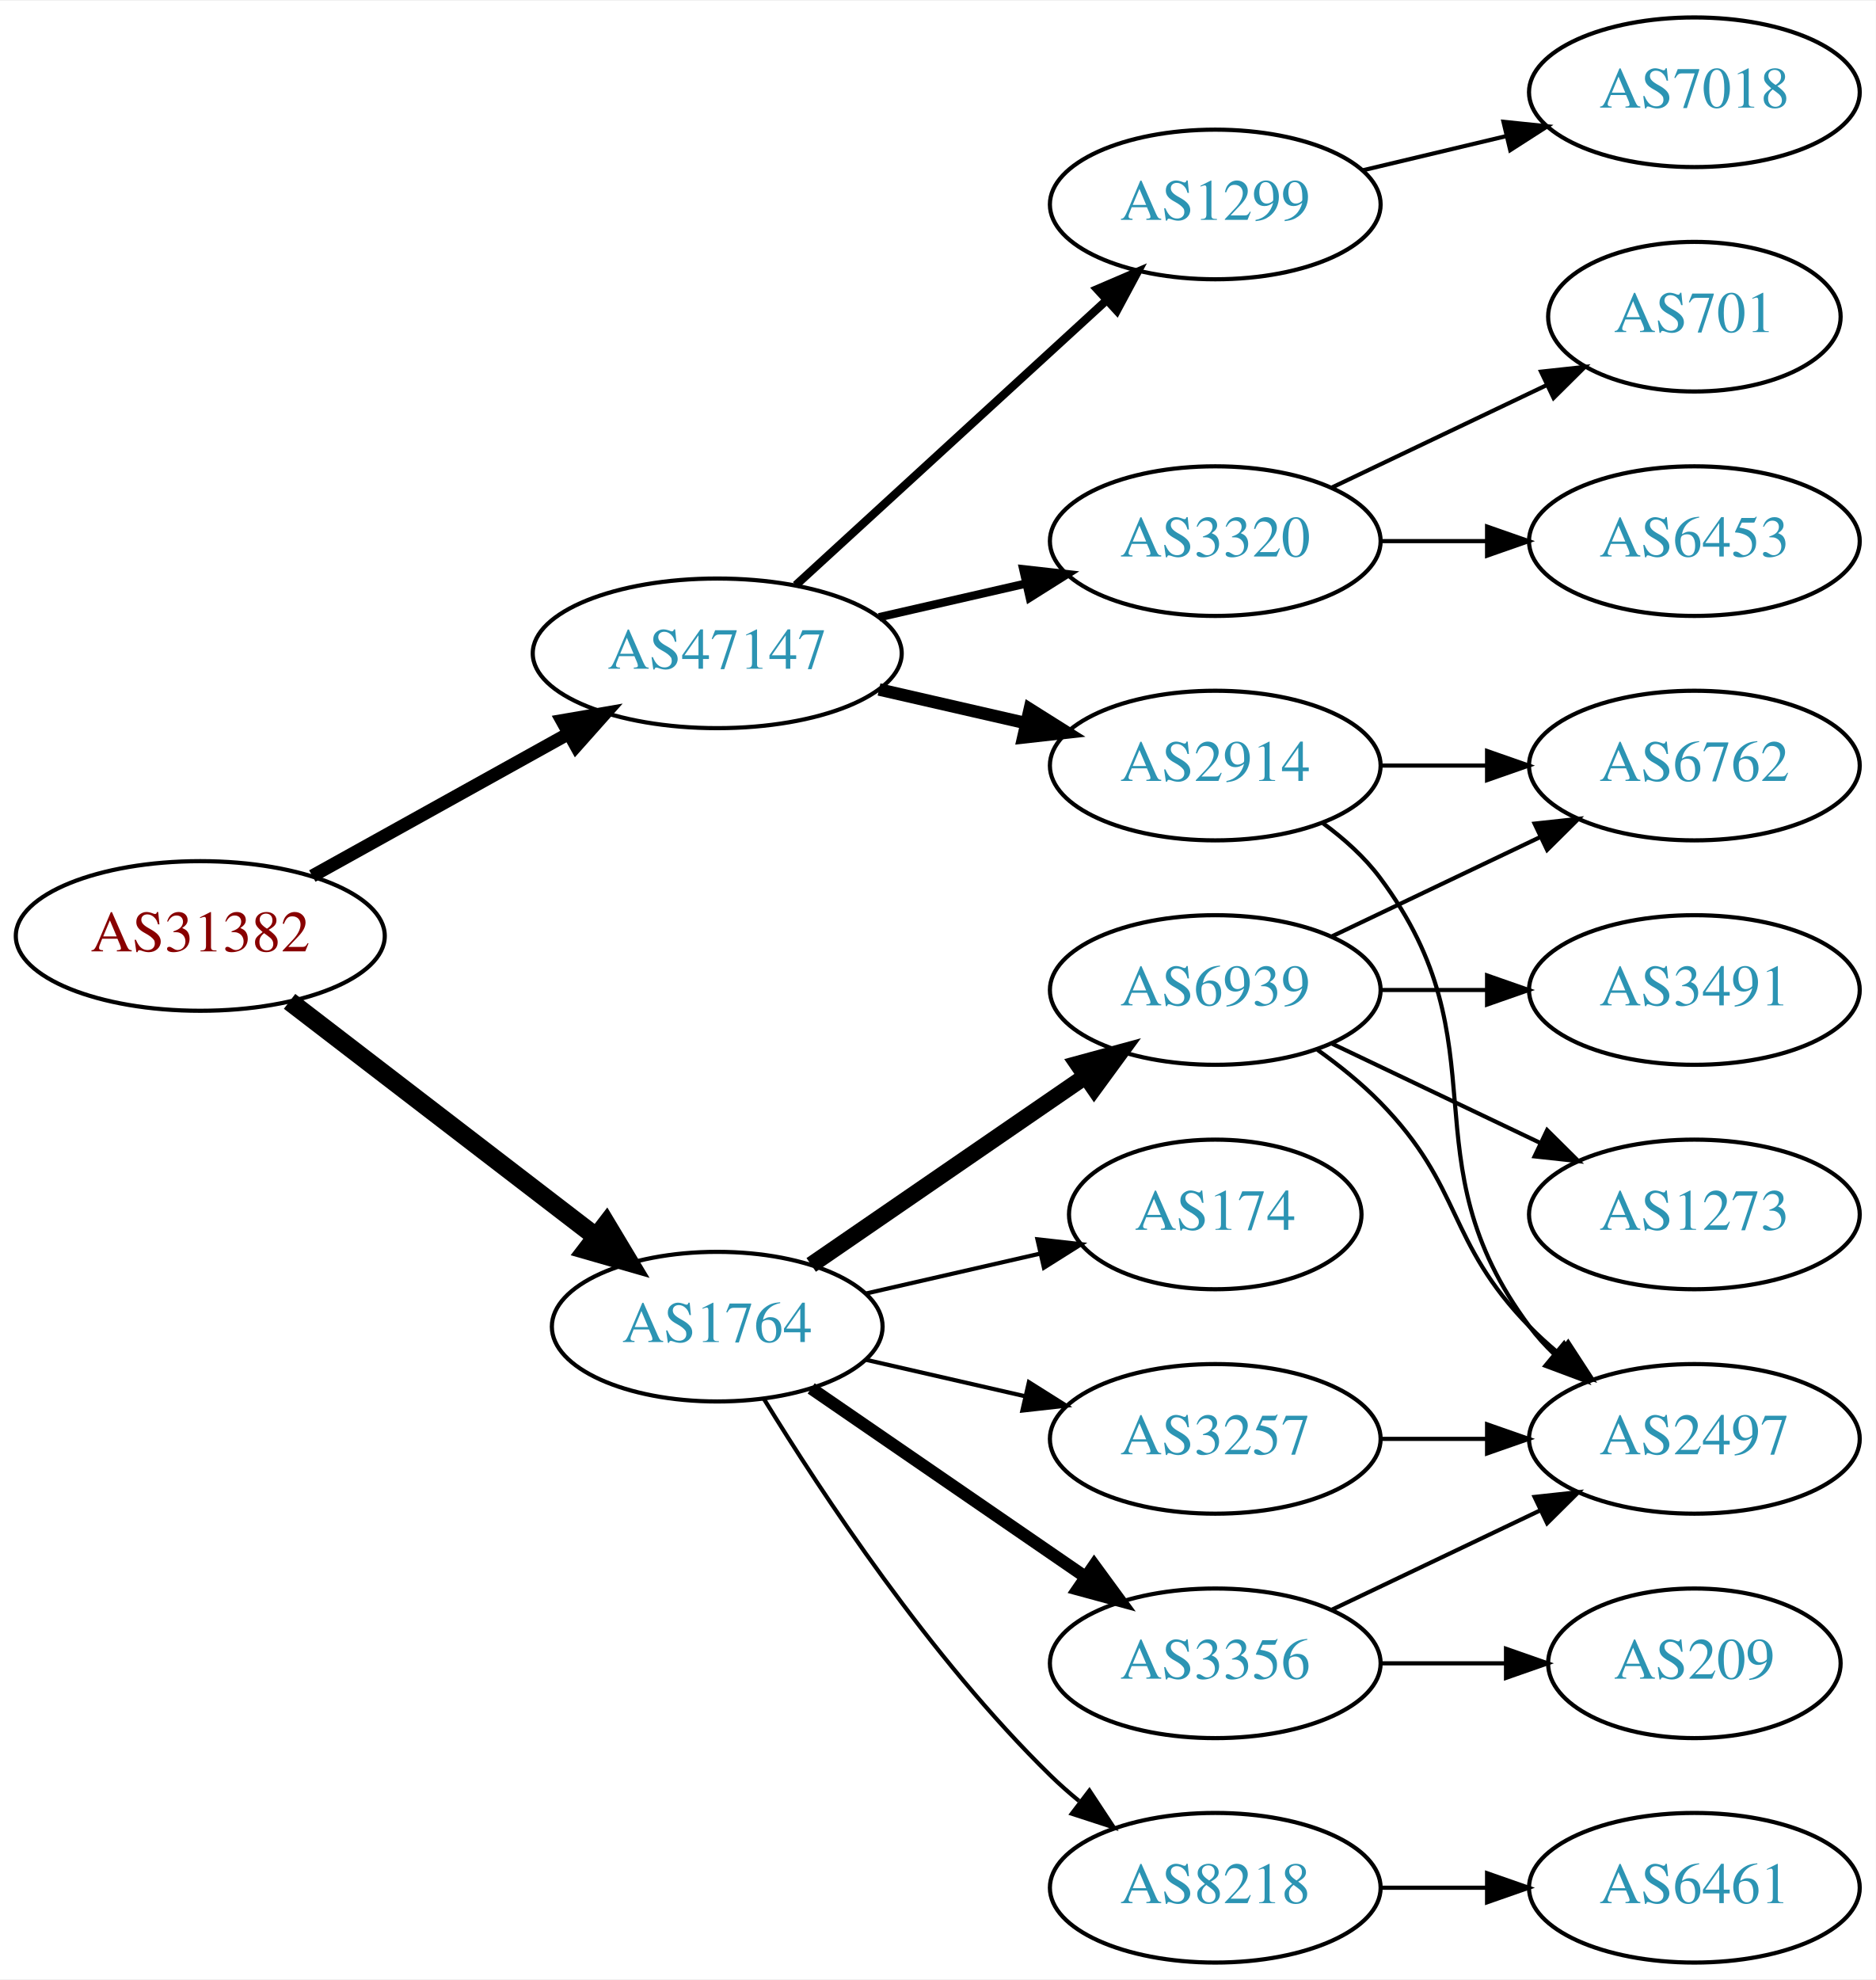
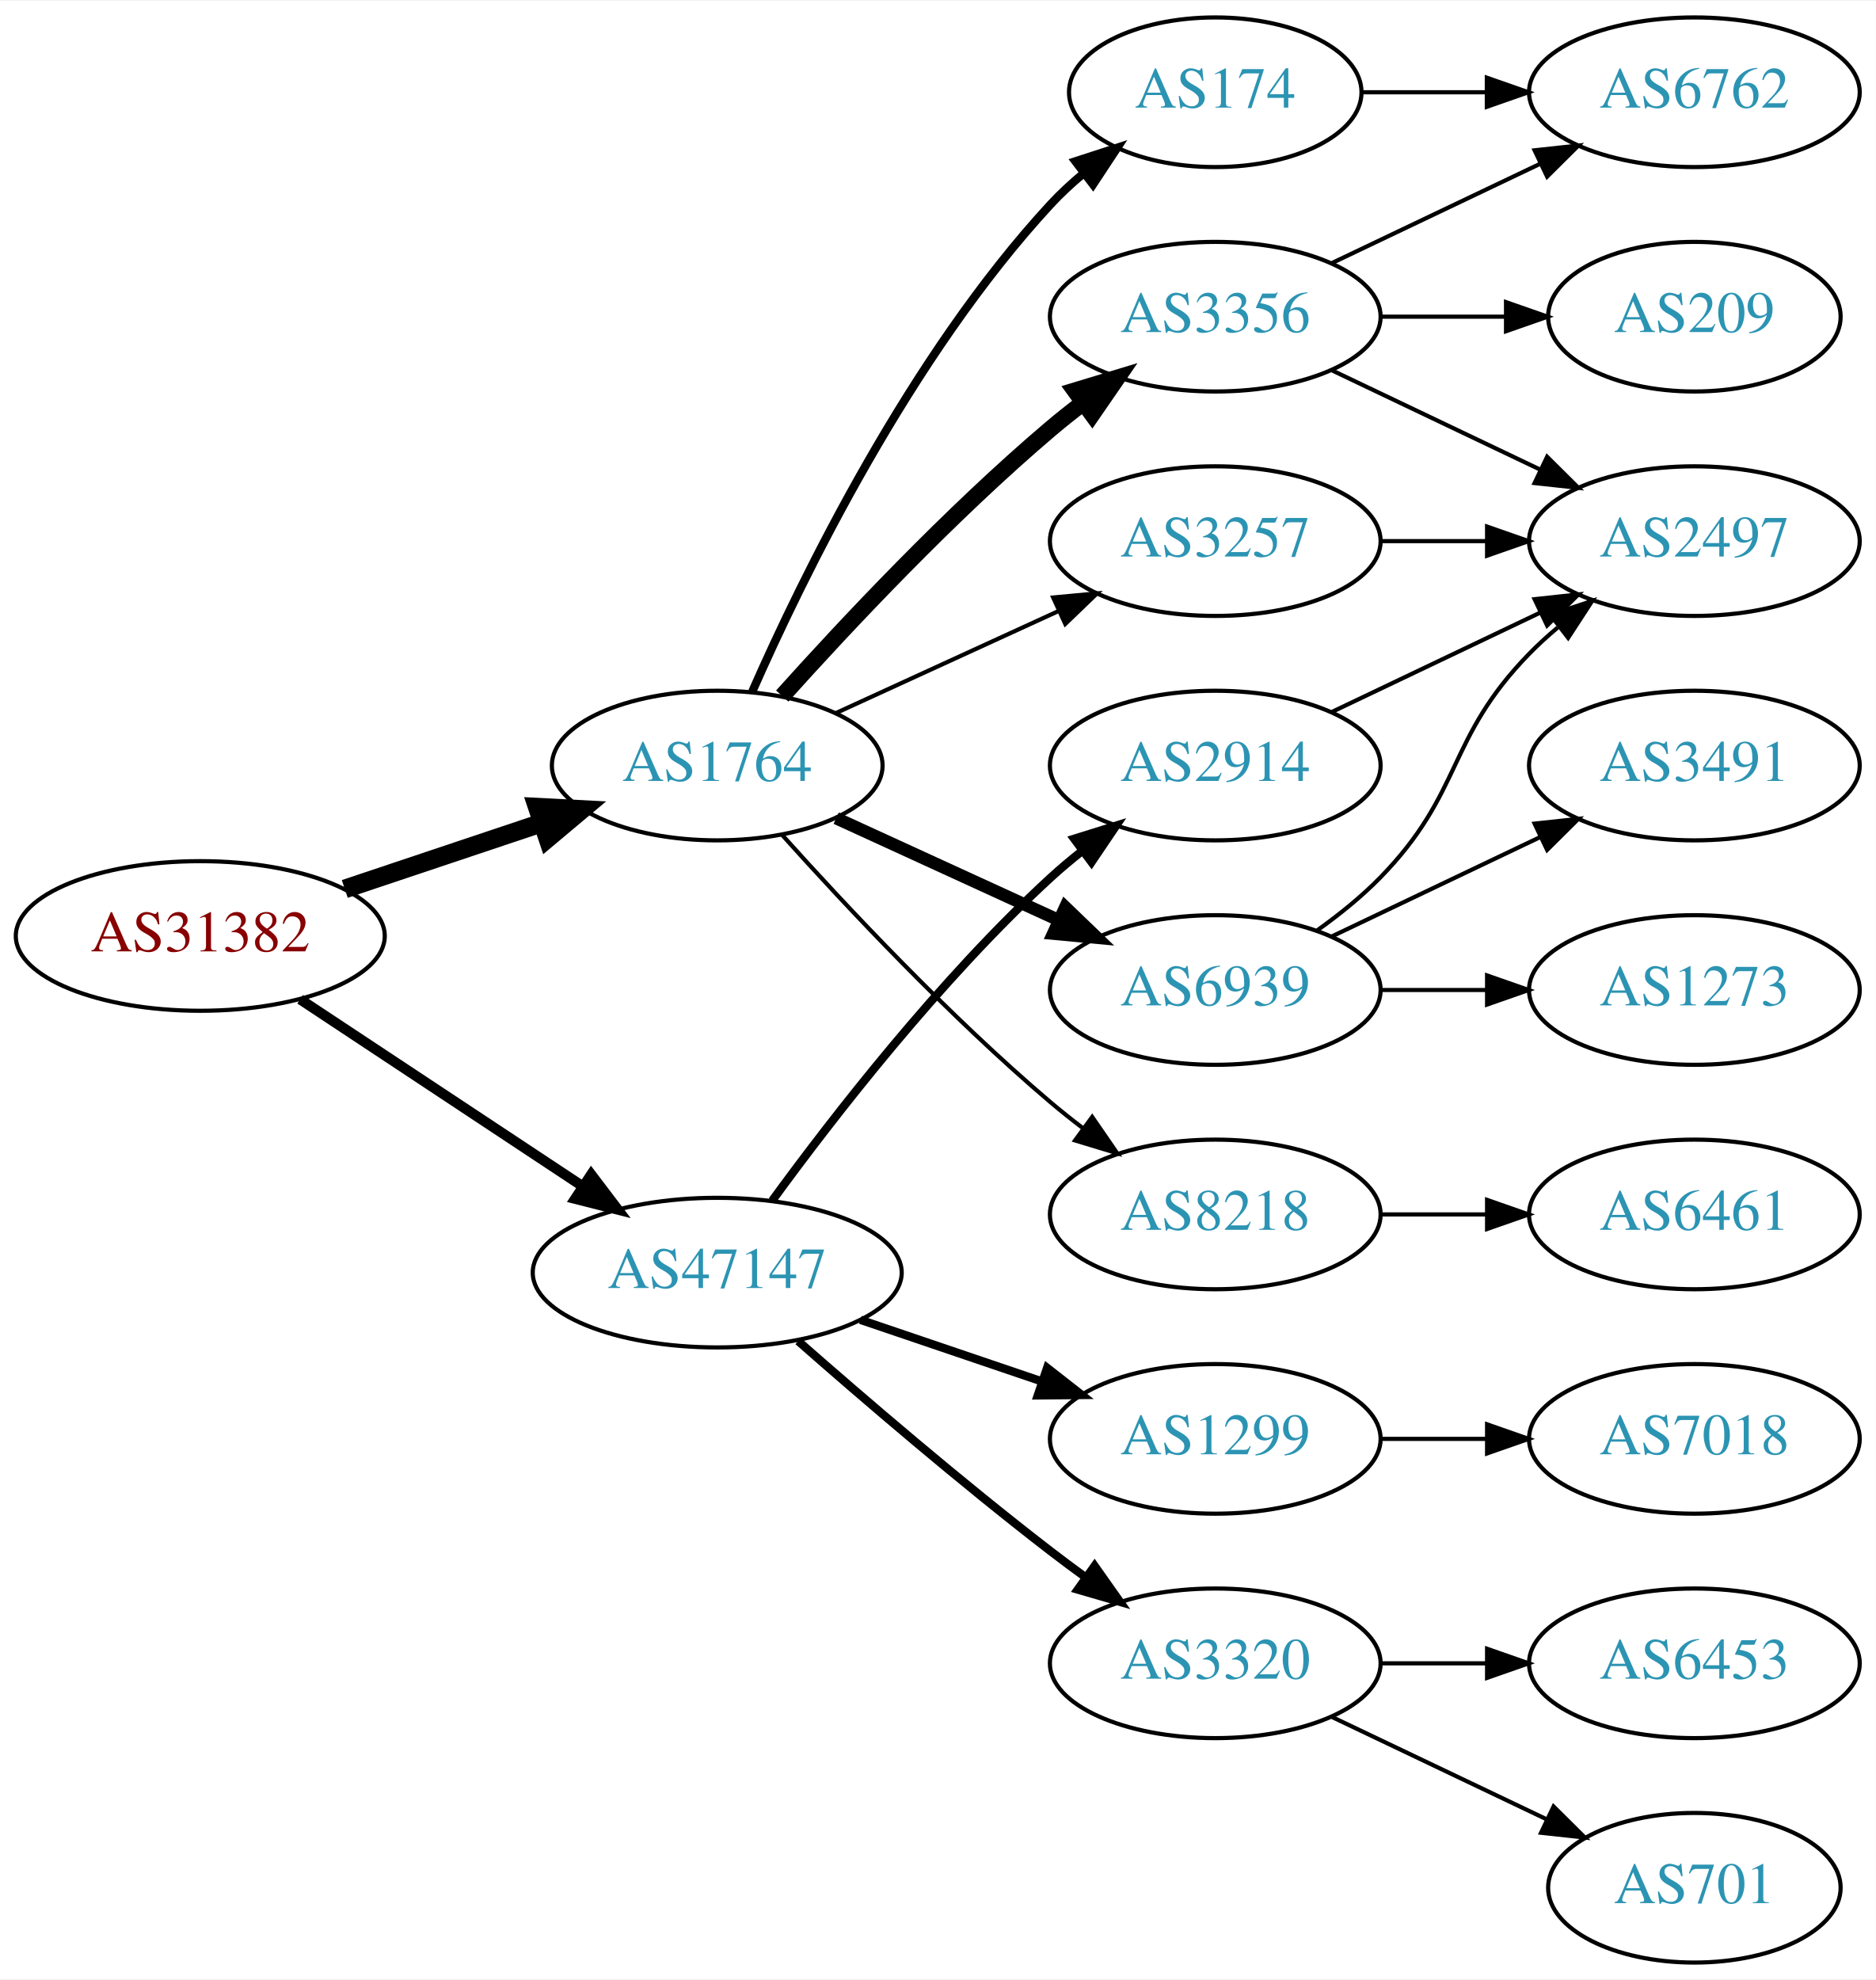
<svg xmlns="http://www.w3.org/2000/svg" xmlns:xlink="http://www.w3.org/1999/xlink" width="451pt" height="476pt" viewBox="0.00 0.00 451.37 476.00">
  <g id="graph0" class="graph" transform="scale(1 1) rotate(0) translate(4 472)">
    <polygon fill="white" stroke="none" points="-4,4 -4,-472 447.37,-472 447.37,4 -4,4" />
    <g id="node1" class="node">
      <g id="a_node1">
        <a xlink:href="/asn/31382" xlink:title="AS31382 ~ Kapsch BusinessCom AG [AT]">
          <ellipse fill="#ffffff" stroke="black" cx="44.196" cy="-247" rx="44.393" ry="18" />
          <text text-anchor="middle" x="44.196" y="-243.3" font-family="Times,serif" font-size="14.00" fill="#880000">AS31382</text>
        </a>
      </g>
    </g>
    <g id="node2" class="node">
      <g id="a_node2">
        <a xlink:href="/asn/1764" xlink:title="AS1764 ~ NEXTLAYER-AS [AT]">
-           <ellipse fill="#ffffff" stroke="black" cx="168.588" cy="-153" rx="39.794" ry="18" />
-           <text text-anchor="middle" x="168.588" y="-149.3" font-family="Times,serif" font-size="14.00" fill="#2c94b3">AS1764</text>
+           <ellipse fill="#ffffff" stroke="black" cx="168.588" cy="-288" rx="39.794" ry="18" />
+           <text text-anchor="middle" x="168.588" y="-284.3" font-family="Times,serif" font-size="14.00" fill="#2c94b3">AS1764</text>
        </a>
      </g>
    </g>
    <g id="edge1" class="edge">
-       <path fill="none" stroke="black" stroke-width="4.5" d="M65.682,-231.267C85.836,-215.788 116.772,-192.028 139.272,-174.747" />
-       <polygon fill="black" stroke="black" stroke-width="4.5" points="141.911,-177.686 147.443,-168.472 137.114,-171.44 141.911,-177.686" />
+       <path fill="none" stroke="black" stroke-width="4.5" d="M78.964,-258.312C93.591,-263.212 110.853,-268.994 126.239,-274.148" />
+       <polygon fill="black" stroke="black" stroke-width="4.5" points="125.299,-277.986 136.032,-277.429 127.801,-270.519 125.299,-277.986" />
    </g>
    <g id="node3" class="node">
      <g id="a_node3">
        <a xlink:href="/asn/47147" xlink:title="AS47147 ~ ANEXIA Internetdienstleistungs GmbH [AT]">
-           <ellipse fill="#ffffff" stroke="black" cx="168.588" cy="-315" rx="44.393" ry="18" />
-           <text text-anchor="middle" x="168.588" y="-311.3" font-family="Times,serif" font-size="14.00" fill="#2c94b3">AS47147</text>
+           <ellipse fill="#ffffff" stroke="black" cx="168.588" cy="-166" rx="44.393" ry="18" />
+           <text text-anchor="middle" x="168.588" y="-162.3" font-family="Times,serif" font-size="14.00" fill="#2c94b3">AS47147</text>
        </a>
      </g>
    </g>
    <g id="edge2" class="edge">
-       <path fill="none" stroke="black" stroke-width="3.15" d="M71.152,-261.421C89.083,-271.383 113.137,-284.747 132.735,-295.636" />
-       <polygon fill="black" stroke="black" stroke-width="3.15" points="131.228,-298.803 141.669,-300.6 134.628,-292.684 131.228,-298.803" />
+       <path fill="none" stroke="black" stroke-width="2.455" d="M68.217,-231.765C87.449,-219.037 115.056,-200.766 136.294,-186.711" />
+       <polygon fill="black" stroke="black" stroke-width="2.455" points="138.263,-189.605 144.67,-181.167 134.4,-183.767 138.263,-189.605" />
    </g>
    <g id="node4" class="node">
      <g id="a_node4">
+         <a xlink:href="/asn/3356" xlink:title="AS3356 ~ Level 3 Parent, LLC [US]">
+           <ellipse fill="#ffffff" stroke="black" cx="288.431" cy="-396" rx="39.794" ry="18" />
+           <text text-anchor="middle" x="288.431" y="-392.3" font-family="Times,serif" font-size="14.00" fill="#2c94b3">AS3356</text>
+         </a>
+       </g>
+     </g>
+     <g id="edge3" class="edge">
+       <path fill="none" stroke="black" stroke-width="4" d="M184.234,-304.725C199.535,-321.765 224.632,-348.523 248.784,-369 251.281,-371.117 253.942,-373.232 256.653,-375.293" />
+       <polygon fill="black" stroke="black" stroke-width="4" points="254.69,-378.194 264.83,-381.266 258.819,-372.541 254.69,-378.194" />
+     </g>
+     <g id="node5" class="node">
+       <g id="a_node5">
+         <a xlink:href="/asn/3257" xlink:title="AS3257 ~ GTT [DE]">
+           <ellipse fill="#ffffff" stroke="black" cx="288.431" cy="-342" rx="39.794" ry="18" />
+           <text text-anchor="middle" x="288.431" y="-338.3" font-family="Times,serif" font-size="14.00" fill="#2c94b3">AS3257</text>
+         </a>
+       </g>
+     </g>
+     <g id="edge4" class="edge">
+       <path fill="none" stroke="black" d="M197.217,-300.661C213.174,-307.973 233.445,-317.261 250.727,-325.181" />
+       <polygon fill="black" stroke="black" points="249.426,-328.435 259.975,-329.419 252.342,-322.071 249.426,-328.435" />
+     </g>
+     <g id="node6" class="node">
+       <g id="a_node6">
+         <a xlink:href="/asn/174" xlink:title="AS174 ~ Cogent Communications [US]">
+           <ellipse fill="#ffffff" stroke="black" cx="288.431" cy="-450" rx="35.194" ry="18" />
+           <text text-anchor="middle" x="288.431" y="-446.3" font-family="Times,serif" font-size="14.00" fill="#2c94b3">AS174</text>
+         </a>
+       </g>
+     </g>
+     <g id="edge5" class="edge">
+       <path fill="none" stroke="black" stroke-width="2" d="M177.004,-305.761C189.072,-333.183 215.044,-386.473 248.784,-423 251.19,-425.604 253.887,-428.1 256.71,-430.449" />
+       <polygon fill="black" stroke="black" stroke-width="2" points="254.778,-433.378 264.854,-436.653 259.019,-427.809 254.778,-433.378" />
+     </g>
+     <g id="node7" class="node">
+       <g id="a_node7">
        <a xlink:href="/asn/6939" xlink:title="AS6939 ~ Hurricane Electric LLC [US]">
          <ellipse fill="#ffffff" stroke="black" cx="288.431" cy="-234" rx="39.794" ry="18" />
          <text text-anchor="middle" x="288.431" y="-230.3" font-family="Times,serif" font-size="14.00" fill="#2c94b3">AS6939</text>
        </a>
      </g>
    </g>
-     <g id="edge3" class="edge">
-       <path fill="none" stroke="black" stroke-width="4" d="M191.202,-167.857C209.691,-180.565 236.505,-198.995 257.134,-213.175" />
-       <polygon fill="black" stroke="black" stroke-width="4" points="255.331,-216.183 265.555,-218.963 259.296,-210.414 255.331,-216.183" />
-     </g>
-     <g id="node5" class="node">
-       <g id="a_node5">
-         <a xlink:href="/asn/3356" xlink:title="AS3356 ~ Level 3 Parent, LLC [US]">
-           <ellipse fill="#ffffff" stroke="black" cx="288.431" cy="-72" rx="39.794" ry="18" />
-           <text text-anchor="middle" x="288.431" y="-68.3" font-family="Times,serif" font-size="14.00" fill="#2c94b3">AS3356</text>
-         </a>
-       </g>
-     </g>
-     <g id="edge4" class="edge">
-       <path fill="none" stroke="black" stroke-width="3" d="M191.202,-138.143C209.691,-125.435 236.505,-107.005 257.134,-92.825" />
-       <polygon fill="black" stroke="black" stroke-width="3" points="259.296,-95.586 265.555,-87.037 255.331,-89.817 259.296,-95.586" />
-     </g>
-     <g id="node6" class="node">
-       <g id="a_node6">
-         <a xlink:href="/asn/8218" xlink:title="AS8218 ~ legacy Neotelecoms [FR]">
-           <ellipse fill="#ffffff" stroke="black" cx="288.431" cy="-18" rx="39.794" ry="18" />
-           <text text-anchor="middle" x="288.431" y="-14.3" font-family="Times,serif" font-size="14.00" fill="#2c94b3">AS8218</text>
-         </a>
-       </g>
-     </g>
-     <g id="edge5" class="edge">
-       <path fill="none" stroke="black" d="M179.854,-135.56C193.662,-113.009 219.851,-73.278 248.784,-45 250.924,-42.908 253.242,-40.863 255.642,-38.895" />
-       <polygon fill="black" stroke="black" points="258.152,-41.382 263.983,-32.536 253.908,-35.815 258.152,-41.382" />
-     </g>
-     <g id="node7" class="node">
-       <g id="a_node7">
-         <a xlink:href="/asn/174" xlink:title="AS174 ~ Cogent Communications [US]">
-           <ellipse fill="#ffffff" stroke="black" cx="288.431" cy="-180" rx="35.194" ry="18" />
-           <text text-anchor="middle" x="288.431" y="-176.3" font-family="Times,serif" font-size="14.00" fill="#2c94b3">AS174</text>
-         </a>
-       </g>
-     </g>
    <g id="edge6" class="edge">
-       <path fill="none" stroke="black" d="M204.308,-160.955C217.4,-163.955 232.422,-167.396 246.063,-170.522" />
-       <polygon fill="black" stroke="black" points="245.641,-174.016 256.17,-172.838 247.204,-167.193 245.641,-174.016" />
+       <path fill="none" stroke="black" stroke-width="3" d="M197.217,-275.339C213.174,-268.027 233.445,-258.739 250.727,-250.819" />
+       <polygon fill="black" stroke="black" stroke-width="3" points="252.342,-253.929 259.975,-246.581 249.426,-247.565 252.342,-253.929" />
    </g>
    <g id="node8" class="node">
      <g id="a_node8">
-         <a xlink:href="/asn/3257" xlink:title="AS3257 ~ GTT [DE]">
-           <ellipse fill="#ffffff" stroke="black" cx="288.431" cy="-126" rx="39.794" ry="18" />
-           <text text-anchor="middle" x="288.431" y="-122.3" font-family="Times,serif" font-size="14.00" fill="#2c94b3">AS3257</text>
+         <a xlink:href="/asn/8218" xlink:title="AS8218 ~ legacy Neotelecoms [FR]">
+           <ellipse fill="#ffffff" stroke="black" cx="288.431" cy="-180" rx="39.794" ry="18" />
+           <text text-anchor="middle" x="288.431" y="-176.3" font-family="Times,serif" font-size="14.00" fill="#2c94b3">AS8218</text>
        </a>
      </g>
    </g>
    <g id="edge7" class="edge">
-       <path fill="none" stroke="black" d="M204.308,-145.045C216.307,-142.296 229.928,-139.175 242.621,-136.267" />
-       <polygon fill="black" stroke="black" points="243.587,-139.636 252.552,-133.991 242.023,-132.813 243.587,-139.636" />
+       <path fill="none" stroke="black" d="M184.234,-271.275C199.535,-254.235 224.632,-227.477 248.784,-207 251.281,-204.883 253.942,-202.768 256.653,-200.707" />
+       <polygon fill="black" stroke="black" points="258.819,-203.459 264.83,-194.734 254.69,-197.806 258.819,-203.459" />
    </g>
    <g id="node15" class="node">
      <g id="a_node15">
        <a xlink:href="/asn/1299" xlink:title="AS1299 ~ Telia Carrier [EU]">
-           <ellipse fill="#ffffff" stroke="black" cx="288.431" cy="-423" rx="39.794" ry="18" />
-           <text text-anchor="middle" x="288.431" y="-419.3" font-family="Times,serif" font-size="14.00" fill="#2c94b3">AS1299</text>
-         </a>
-       </g>
-     </g>
-     <g id="edge16" class="edge">
-       <path fill="none" stroke="black" stroke-width="2" d="M187.486,-331.403C207.414,-349.667 239.772,-379.322 262.249,-399.921" />
-       <polygon fill="black" stroke="black" stroke-width="2" points="260.014,-402.62 269.751,-406.797 264.743,-397.46 260.014,-402.62" />
+           <ellipse fill="#ffffff" stroke="black" cx="288.431" cy="-126" rx="39.794" ry="18" />
+           <text text-anchor="middle" x="288.431" y="-122.3" font-family="Times,serif" font-size="14.00" fill="#2c94b3">AS1299</text>
+         </a>
+       </g>
+     </g>
+     <g id="edge17" class="edge">
+       <path fill="none" stroke="black" stroke-width="2" d="M203.042,-154.645C216.643,-150.028 232.485,-144.651 246.746,-139.81" />
+       <polygon fill="black" stroke="black" stroke-width="2" points="247.975,-143.089 256.32,-136.56 245.725,-136.46 247.975,-143.089" />
    </g>
    <g id="node16" class="node">
      <g id="a_node16">
-         <a xlink:href="/asn/3320" xlink:title="AS3320 ~ DTAG [DE]">
-           <ellipse fill="#ffffff" stroke="black" cx="288.431" cy="-342" rx="39.794" ry="18" />
-           <text text-anchor="middle" x="288.431" y="-338.3" font-family="Times,serif" font-size="14.00" fill="#2c94b3">AS3320</text>
-         </a>
-       </g>
-     </g>
-     <g id="edge17" class="edge">
-       <path fill="none" stroke="black" stroke-width="2" d="M207.523,-323.692C218.764,-326.267 231.176,-329.111 242.799,-331.774" />
-       <polygon fill="black" stroke="black" stroke-width="2" points="242.232,-335.235 252.761,-334.057 243.795,-328.412 242.232,-335.235" />
-     </g>
-     <g id="node17" class="node">
-       <g id="a_node17">
        <a xlink:href="/asn/2914" xlink:title="AS2914 ~ NTT America, Inc. [US]">
          <ellipse fill="#ffffff" stroke="black" cx="288.431" cy="-288" rx="39.794" ry="18" />
          <text text-anchor="middle" x="288.431" y="-284.3" font-family="Times,serif" font-size="14.00" fill="#2c94b3">AS2914</text>
        </a>
      </g>
    </g>
    <g id="edge18" class="edge">
-       <path fill="none" stroke="black" stroke-width="3" d="M207.523,-306.308C218.764,-303.733 231.176,-300.889 242.799,-298.226" />
-       <polygon fill="black" stroke="black" stroke-width="3" points="243.795,-301.588 252.761,-295.943 242.232,-294.765 243.795,-301.588" />
+       <path fill="none" stroke="black" stroke-width="2" d="M181.81,-183.31C196.411,-203.312 222.214,-236.6 248.784,-261 251.196,-263.214 253.797,-265.396 256.47,-267.501" />
+       <polygon fill="black" stroke="black" stroke-width="2" points="254.475,-270.379 264.586,-273.542 258.654,-264.764 254.475,-270.379" />
+     </g>
+     <g id="node17" class="node">
+       <g id="a_node17">
+         <a xlink:href="/asn/3320" xlink:title="AS3320 ~ DTAG [DE]">
+           <ellipse fill="#ffffff" stroke="black" cx="288.431" cy="-72" rx="39.794" ry="18" />
+           <text text-anchor="middle" x="288.431" y="-68.3" font-family="Times,serif" font-size="14.00" fill="#2c94b3">AS3320</text>
+         </a>
+       </g>
+     </g>
+     <g id="edge19" class="edge">
+       <path fill="none" stroke="black" stroke-width="2" d="M188.067,-149.527C203.866,-135.648 227.377,-115.477 248.784,-99 251.527,-96.889 254.417,-94.739 257.333,-92.62" />
+       <polygon fill="black" stroke="black" stroke-width="2" points="259.399,-95.445 265.511,-86.791 255.336,-89.745 259.399,-95.445" />
    </g>
    <g id="node9" class="node">
      <g id="a_node9">
-         <a xlink:href="/asn/6762" xlink:title="AS6762 ~ TELECOM ITALIA SPARKLE S.p.A. [IT]">
-           <ellipse fill="#ffffff" stroke="black" cx="403.724" cy="-288" rx="39.794" ry="18" />
-           <text text-anchor="middle" x="403.724" y="-284.3" font-family="Times,serif" font-size="14.00" fill="#2c94b3">AS6762</text>
+         <a xlink:href="/asn/2497" xlink:title="AS2497 ~ Internet Initiative Japan Inc. [JP]">
+           <ellipse fill="#ffffff" stroke="black" cx="403.724" cy="-342" rx="39.794" ry="18" />
+           <text text-anchor="middle" x="403.724" y="-338.3" font-family="Times,serif" font-size="14.00" fill="#2c94b3">AS2497</text>
        </a>
      </g>
    </g>
    <g id="edge8" class="edge">
-       <path fill="none" stroke="black" d="M316.567,-246.934C331.561,-254.081 350.382,-263.052 366.605,-270.785" />
-       <polygon fill="black" stroke="black" points="365.276,-274.028 375.809,-275.171 368.288,-267.709 365.276,-274.028" />
+       <path fill="none" stroke="black" d="M316.567,-383.066C331.561,-375.919 350.382,-366.948 366.605,-359.215" />
+       <polygon fill="black" stroke="black" points="368.288,-362.291 375.809,-354.829 365.276,-355.972 368.288,-362.291" />
    </g>
    <g id="node10" class="node">
      <g id="a_node10">
-         <a xlink:href="/asn/2497" xlink:title="AS2497 ~ Internet Initiative Japan Inc. [JP]">
-           <ellipse fill="#ffffff" stroke="black" cx="403.724" cy="-126" rx="39.794" ry="18" />
-           <text text-anchor="middle" x="403.724" y="-122.3" font-family="Times,serif" font-size="14.00" fill="#2c94b3">AS2497</text>
+         <a xlink:href="/asn/6762" xlink:title="AS6762 ~ TELECOM ITALIA SPARKLE S.p.A. [IT]">
+           <ellipse fill="#ffffff" stroke="black" cx="403.724" cy="-450" rx="39.794" ry="18" />
+           <text text-anchor="middle" x="403.724" y="-446.3" font-family="Times,serif" font-size="14.00" fill="#2c94b3">AS6762</text>
        </a>
      </g>
    </g>
    <g id="edge9" class="edge">
-       <path fill="none" stroke="black" d="M313.025,-219.611C318.281,-215.852 323.613,-211.563 328.077,-207 348.25,-186.383 343.905,-173.617 364.077,-153 366.17,-150.861 368.453,-148.782 370.83,-146.79" />
-       <polygon fill="black" stroke="black" points="373.349,-149.268 379.13,-140.389 369.074,-143.725 373.349,-149.268" />
+       <path fill="none" stroke="black" d="M316.567,-408.934C331.561,-416.081 350.382,-425.052 366.605,-432.785" />
+       <polygon fill="black" stroke="black" points="365.276,-436.028 375.809,-437.171 368.288,-429.709 365.276,-436.028" />
    </g>
    <g id="node11" class="node">
      <g id="a_node11">
-         <a xlink:href="/asn/1273" xlink:title="AS1273 ~ Vodafone Group PLC [EU]">
-           <ellipse fill="#ffffff" stroke="black" cx="403.724" cy="-180" rx="39.794" ry="18" />
-           <text text-anchor="middle" x="403.724" y="-176.3" font-family="Times,serif" font-size="14.00" fill="#2c94b3">AS1273</text>
+         <a xlink:href="/asn/209" xlink:title="AS209 ~ CenturyLink Communications, LLC [US]">
+           <ellipse fill="#ffffff" stroke="black" cx="403.724" cy="-396" rx="35.194" ry="18" />
+           <text text-anchor="middle" x="403.724" y="-392.3" font-family="Times,serif" font-size="14.00" fill="#2c94b3">AS209</text>
        </a>
      </g>
    </g>
    <g id="edge10" class="edge">
-       <path fill="none" stroke="black" d="M316.567,-221.066C331.561,-213.919 350.382,-204.948 366.605,-197.215" />
-       <polygon fill="black" stroke="black" points="368.288,-200.291 375.809,-192.829 365.276,-193.972 368.288,-200.291" />
+       <path fill="none" stroke="black" d="M328.103,-396C337.808,-396 348.299,-396 358.262,-396" />
+       <polygon fill="black" stroke="black" points="358.398,-399.5 368.398,-396 358.398,-392.5 358.398,-399.5" />
+     </g>
+     <g id="edge11" class="edge">
+       <path fill="none" stroke="black" d="M328.103,-342C336.306,-342 345.07,-342 353.602,-342" />
+       <polygon fill="black" stroke="black" points="353.841,-345.5 363.841,-342 353.841,-338.5 353.841,-345.5" />
+     </g>
+     <g id="edge12" class="edge">
+       <path fill="none" stroke="black" d="M323.73,-450C333.107,-450 343.457,-450 353.492,-450" />
+       <polygon fill="black" stroke="black" points="353.781,-453.5 363.781,-450 353.781,-446.5 353.781,-453.5" />
+     </g>
+     <g id="edge15" class="edge">
+       <path fill="none" stroke="black" d="M313.025,-248.389C318.281,-252.148 323.613,-256.437 328.077,-261 348.25,-281.617 343.905,-294.383 364.077,-315 366.17,-317.139 368.453,-319.218 370.83,-321.21" />
+       <polygon fill="black" stroke="black" points="369.074,-324.275 379.13,-327.611 373.349,-318.732 369.074,-324.275" />
    </g>
    <g id="node12" class="node">
      <g id="a_node12">
        <a xlink:href="/asn/3491" xlink:title="AS3491 ~ PCCW Global, Inc. [US]">
+           <ellipse fill="#ffffff" stroke="black" cx="403.724" cy="-288" rx="39.794" ry="18" />
+           <text text-anchor="middle" x="403.724" y="-284.3" font-family="Times,serif" font-size="14.00" fill="#2c94b3">AS3491</text>
+         </a>
+       </g>
+     </g>
+     <g id="edge13" class="edge">
+       <path fill="none" stroke="black" d="M316.567,-246.934C331.561,-254.081 350.382,-263.052 366.605,-270.785" />
+       <polygon fill="black" stroke="black" points="365.276,-274.028 375.809,-275.171 368.288,-267.709 365.276,-274.028" />
+     </g>
+     <g id="node13" class="node">
+       <g id="a_node13">
+         <a xlink:href="/asn/1273" xlink:title="AS1273 ~ Vodafone Group PLC [EU]">
          <ellipse fill="#ffffff" stroke="black" cx="403.724" cy="-234" rx="39.794" ry="18" />
-           <text text-anchor="middle" x="403.724" y="-230.3" font-family="Times,serif" font-size="14.00" fill="#2c94b3">AS3491</text>
-         </a>
-       </g>
-     </g>
-     <g id="edge11" class="edge">
+           <text text-anchor="middle" x="403.724" y="-230.3" font-family="Times,serif" font-size="14.00" fill="#2c94b3">AS1273</text>
+         </a>
+       </g>
+     </g>
+     <g id="edge14" class="edge">
      <path fill="none" stroke="black" d="M328.103,-234C336.306,-234 345.07,-234 353.602,-234" />
      <polygon fill="black" stroke="black" points="353.841,-237.5 363.841,-234 353.841,-230.5 353.841,-237.5" />
-     </g>
-     <g id="edge13" class="edge">
-       <path fill="none" stroke="black" d="M316.567,-84.934C331.561,-92.081 350.382,-101.052 366.605,-108.785" />
-       <polygon fill="black" stroke="black" points="365.276,-112.028 375.809,-113.171 368.288,-105.709 365.276,-112.028" />
-     </g>
-     <g id="node13" class="node">
-       <g id="a_node13">
-         <a xlink:href="/asn/209" xlink:title="AS209 ~ CenturyLink Communications, LLC [US]">
-           <ellipse fill="#ffffff" stroke="black" cx="403.724" cy="-72" rx="35.194" ry="18" />
-           <text text-anchor="middle" x="403.724" y="-68.3" font-family="Times,serif" font-size="14.00" fill="#2c94b3">AS209</text>
-         </a>
-       </g>
-     </g>
-     <g id="edge12" class="edge">
-       <path fill="none" stroke="black" d="M328.103,-72C337.808,-72 348.299,-72 358.262,-72" />
-       <polygon fill="black" stroke="black" points="358.398,-75.5 368.398,-72 358.398,-68.5 358.398,-75.5" />
    </g>
    <g id="node14" class="node">
      <g id="a_node14">
        <a xlink:href="/asn/6461" xlink:title="AS6461 ~ Zayo Bandwidth [US]">
-           <ellipse fill="#ffffff" stroke="black" cx="403.724" cy="-18" rx="39.794" ry="18" />
-           <text text-anchor="middle" x="403.724" y="-14.3" font-family="Times,serif" font-size="14.00" fill="#2c94b3">AS6461</text>
-         </a>
-       </g>
-     </g>
-     <g id="edge14" class="edge">
-       <path fill="none" stroke="black" d="M328.103,-18C336.306,-18 345.07,-18 353.602,-18" />
-       <polygon fill="black" stroke="black" points="353.841,-21.5 363.841,-18 353.841,-14.5 353.841,-21.5" />
-     </g>
-     <g id="edge15" class="edge">
-       <path fill="none" stroke="black" d="M328.103,-126C336.306,-126 345.07,-126 353.602,-126" />
-       <polygon fill="black" stroke="black" points="353.841,-129.5 363.841,-126 353.841,-122.5 353.841,-129.5" />
+           <ellipse fill="#ffffff" stroke="black" cx="403.724" cy="-180" rx="39.794" ry="18" />
+           <text text-anchor="middle" x="403.724" y="-176.3" font-family="Times,serif" font-size="14.00" fill="#2c94b3">AS6461</text>
+         </a>
+       </g>
+     </g>
+     <g id="edge16" class="edge">
+       <path fill="none" stroke="black" d="M328.103,-180C336.306,-180 345.07,-180 353.602,-180" />
+       <polygon fill="black" stroke="black" points="353.841,-183.5 363.841,-180 353.841,-176.5 353.841,-183.5" />
    </g>
    <g id="node18" class="node">
      <g id="a_node18">
        <a xlink:href="/asn/7018" xlink:title="AS7018 ~ AT&amp;T Services, Inc. [US]">
-           <ellipse fill="#ffffff" stroke="black" cx="403.724" cy="-450" rx="39.794" ry="18" />
-           <text text-anchor="middle" x="403.724" y="-446.3" font-family="Times,serif" font-size="14.00" fill="#2c94b3">AS7018</text>
-         </a>
-       </g>
-     </g>
-     <g id="edge19" class="edge">
-       <path fill="none" stroke="black" d="M324.038,-431.248C334.909,-433.838 347.064,-436.735 358.506,-439.462" />
-       <polygon fill="black" stroke="black" points="357.789,-442.889 368.328,-441.803 359.412,-436.08 357.789,-442.889" />
+           <ellipse fill="#ffffff" stroke="black" cx="403.724" cy="-126" rx="39.794" ry="18" />
+           <text text-anchor="middle" x="403.724" y="-122.3" font-family="Times,serif" font-size="14.00" fill="#2c94b3">AS7018</text>
+         </a>
+       </g>
+     </g>
+     <g id="edge20" class="edge">
+       <path fill="none" stroke="black" d="M328.103,-126C336.306,-126 345.07,-126 353.602,-126" />
+       <polygon fill="black" stroke="black" points="353.841,-129.5 363.841,-126 353.841,-122.5 353.841,-129.5" />
+     </g>
+     <g id="edge23" class="edge">
+       <path fill="none" stroke="black" d="M316.567,-300.934C331.561,-308.081 350.382,-317.052 366.605,-324.785" />
+       <polygon fill="black" stroke="black" points="365.276,-328.028 375.809,-329.171 368.288,-321.709 365.276,-328.028" />
    </g>
    <g id="node19" class="node">
      <g id="a_node19">
        <a xlink:href="/asn/6453" xlink:title="AS6453 ~ TATA COMMUNICATIONS (AMERICA) INC [US]">
-           <ellipse fill="#ffffff" stroke="black" cx="403.724" cy="-342" rx="39.794" ry="18" />
-           <text text-anchor="middle" x="403.724" y="-338.3" font-family="Times,serif" font-size="14.00" fill="#2c94b3">AS6453</text>
-         </a>
-       </g>
-     </g>
-     <g id="edge20" class="edge">
-       <path fill="none" stroke="black" d="M328.103,-342C336.306,-342 345.07,-342 353.602,-342" />
-       <polygon fill="black" stroke="black" points="353.841,-345.5 363.841,-342 353.841,-338.5 353.841,-345.5" />
+           <ellipse fill="#ffffff" stroke="black" cx="403.724" cy="-72" rx="39.794" ry="18" />
+           <text text-anchor="middle" x="403.724" y="-68.3" font-family="Times,serif" font-size="14.00" fill="#2c94b3">AS6453</text>
+         </a>
+       </g>
+     </g>
+     <g id="edge21" class="edge">
+       <path fill="none" stroke="black" d="M328.103,-72C336.306,-72 345.07,-72 353.602,-72" />
+       <polygon fill="black" stroke="black" points="353.841,-75.5 363.841,-72 353.841,-68.5 353.841,-75.5" />
    </g>
    <g id="node20" class="node">
      <g id="a_node20">
        <a xlink:href="/asn/701" xlink:title="AS701 ~ UUNET [US]">
-           <ellipse fill="#ffffff" stroke="black" cx="403.724" cy="-396" rx="35.194" ry="18" />
-           <text text-anchor="middle" x="403.724" y="-392.3" font-family="Times,serif" font-size="14.00" fill="#2c94b3">AS701</text>
-         </a>
-       </g>
-     </g>
-     <g id="edge21" class="edge">
-       <path fill="none" stroke="black" d="M316.567,-354.934C331.999,-362.29 351.485,-371.577 368.02,-379.459" />
-       <polygon fill="black" stroke="black" points="366.828,-382.768 377.361,-383.911 369.84,-376.449 366.828,-382.768" />
+           <ellipse fill="#ffffff" stroke="black" cx="403.724" cy="-18" rx="35.194" ry="18" />
+           <text text-anchor="middle" x="403.724" y="-14.3" font-family="Times,serif" font-size="14.00" fill="#2c94b3">AS701</text>
+         </a>
+       </g>
    </g>
    <g id="edge22" class="edge">
-       <path fill="none" stroke="black" d="M328.103,-288C336.306,-288 345.07,-288 353.602,-288" />
-       <polygon fill="black" stroke="black" points="353.841,-291.5 363.841,-288 353.841,-284.5 353.841,-291.5" />
-     </g>
-     <g id="edge23" class="edge">
-       <path fill="none" stroke="black" d="M314.362,-274.118C319.438,-270.389 324.356,-265.984 328.077,-261 358.349,-220.458 333.806,-193.542 364.077,-153 365.822,-150.664 367.829,-148.455 369.992,-146.383" />
-       <polygon fill="black" stroke="black" points="372.352,-148.973 377.793,-139.882 367.87,-143.595 372.352,-148.973" />
+       <path fill="none" stroke="black" d="M316.567,-59.066C331.999,-51.71 351.485,-42.423 368.02,-34.541" />
+       <polygon fill="black" stroke="black" points="369.84,-37.551 377.361,-30.089 366.828,-31.232 369.84,-37.551" />
    </g>
  </g>
</svg>
